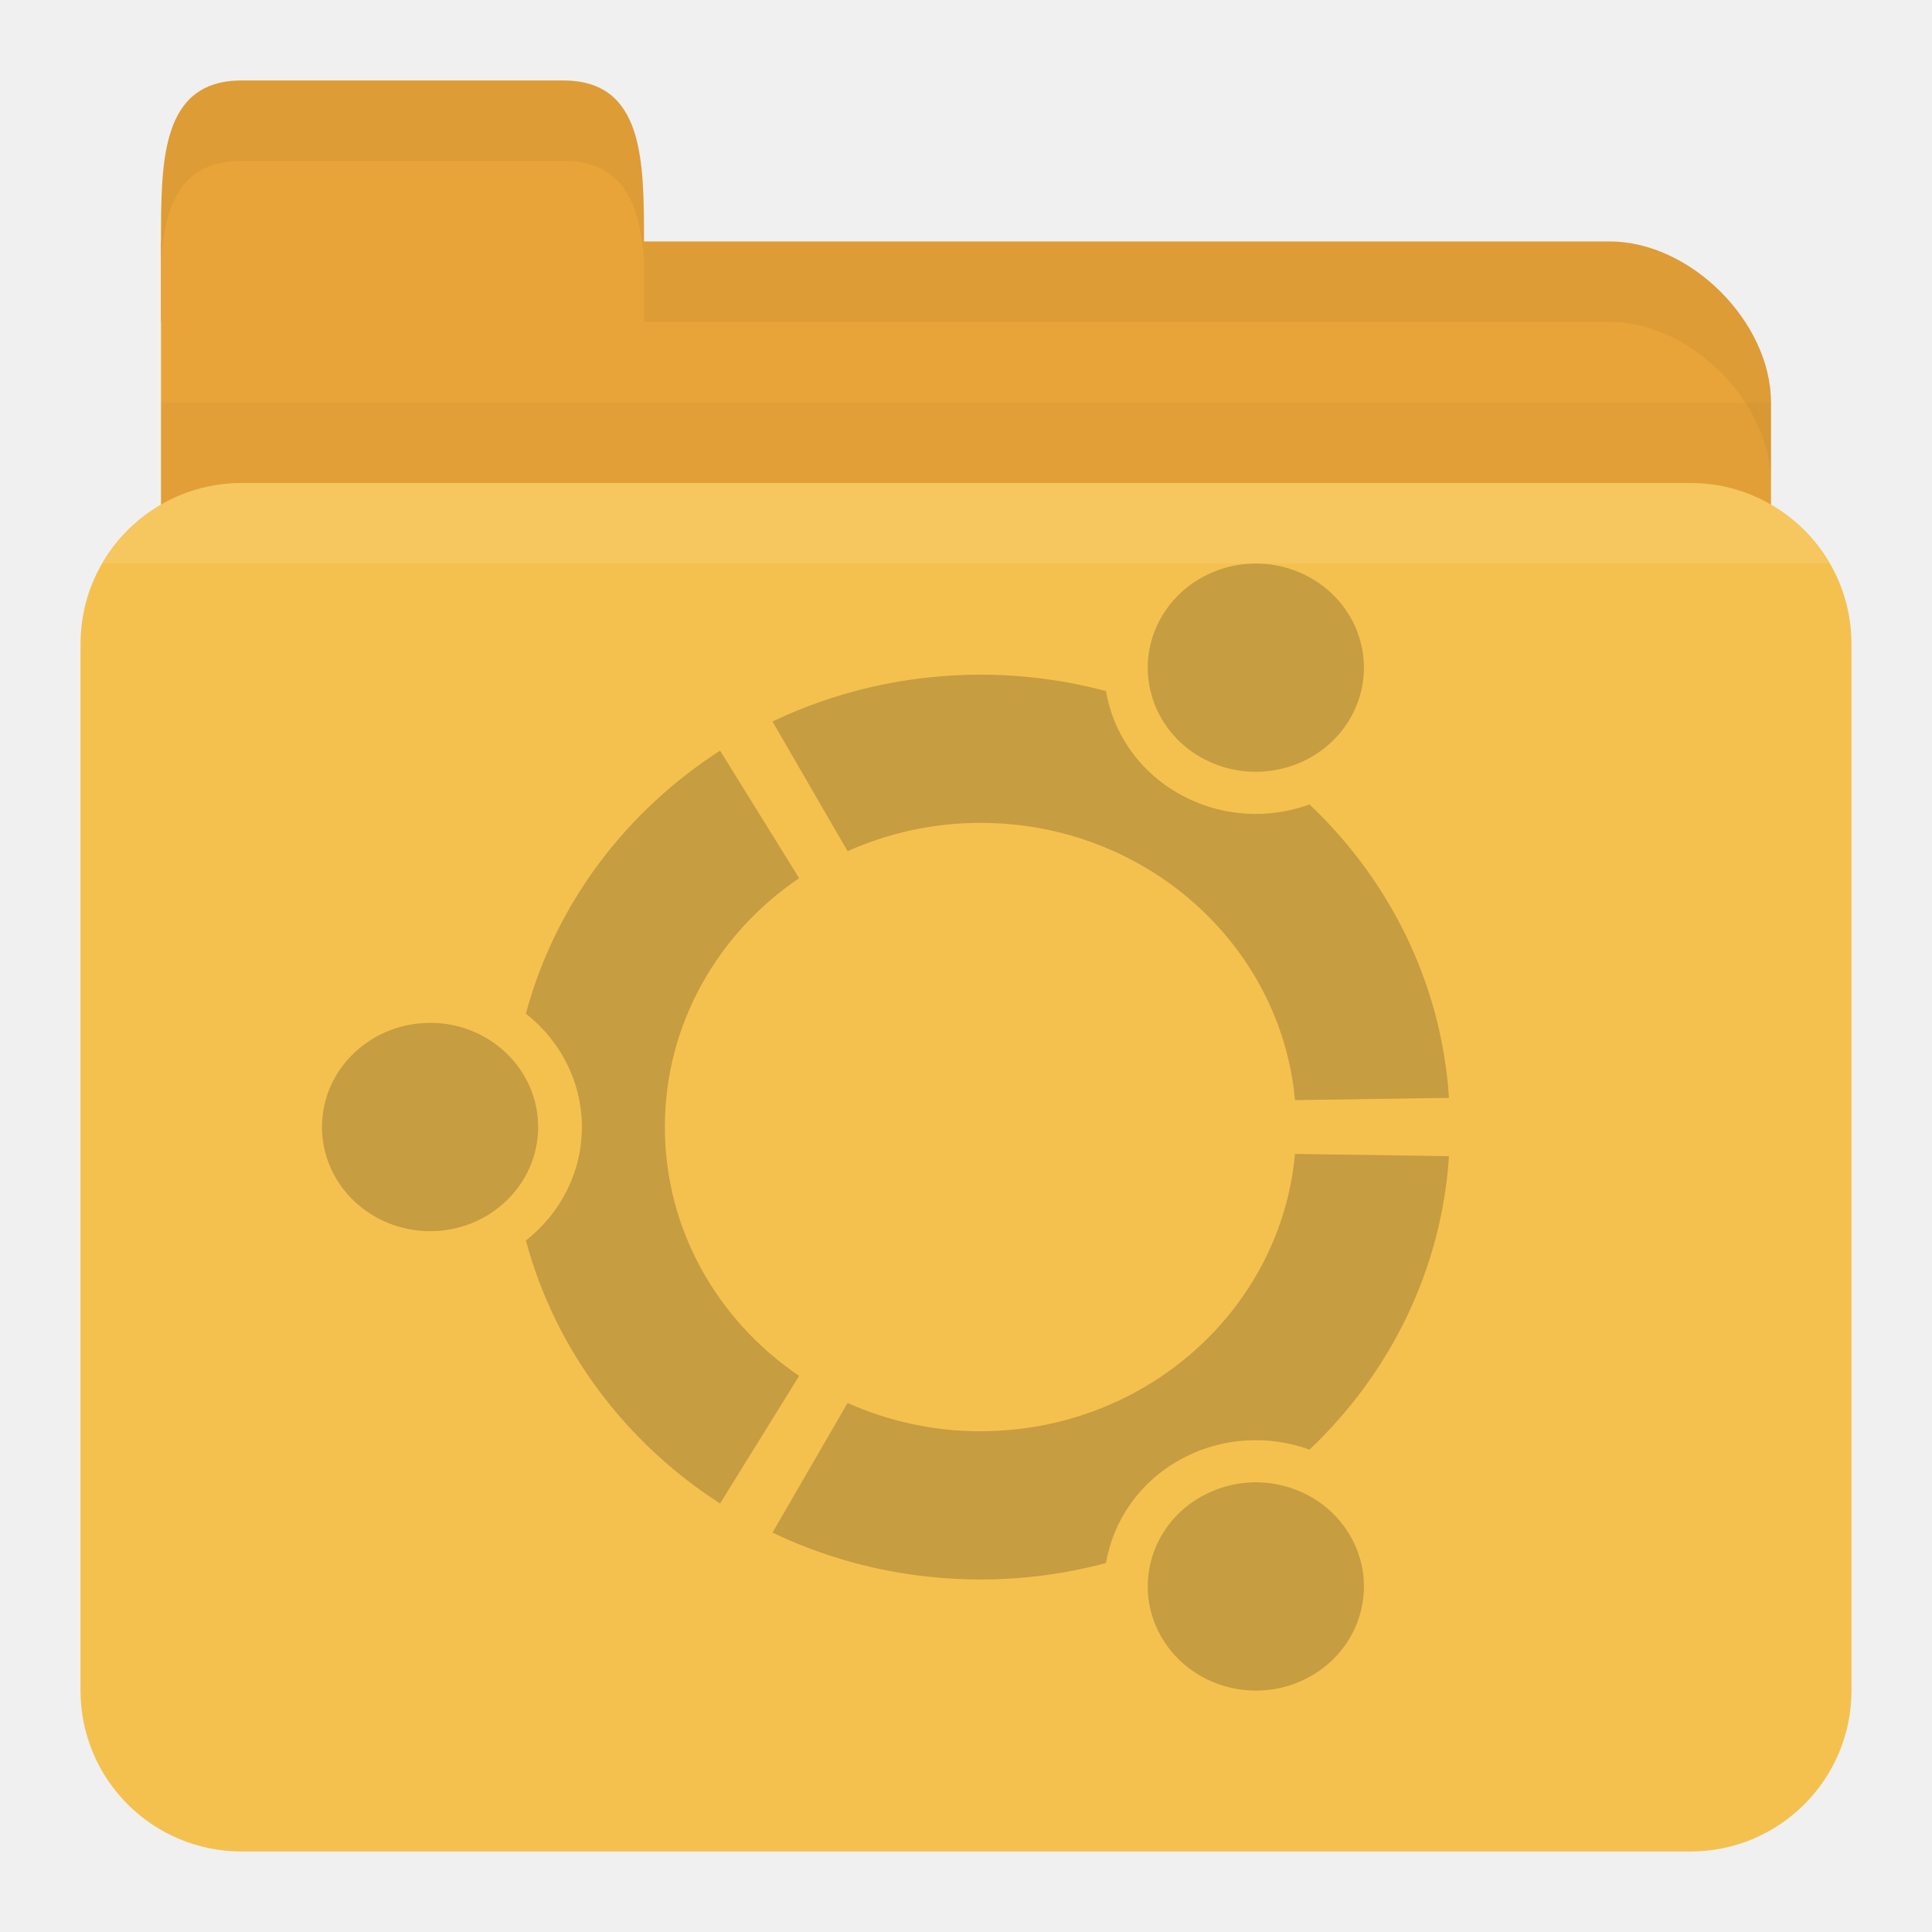
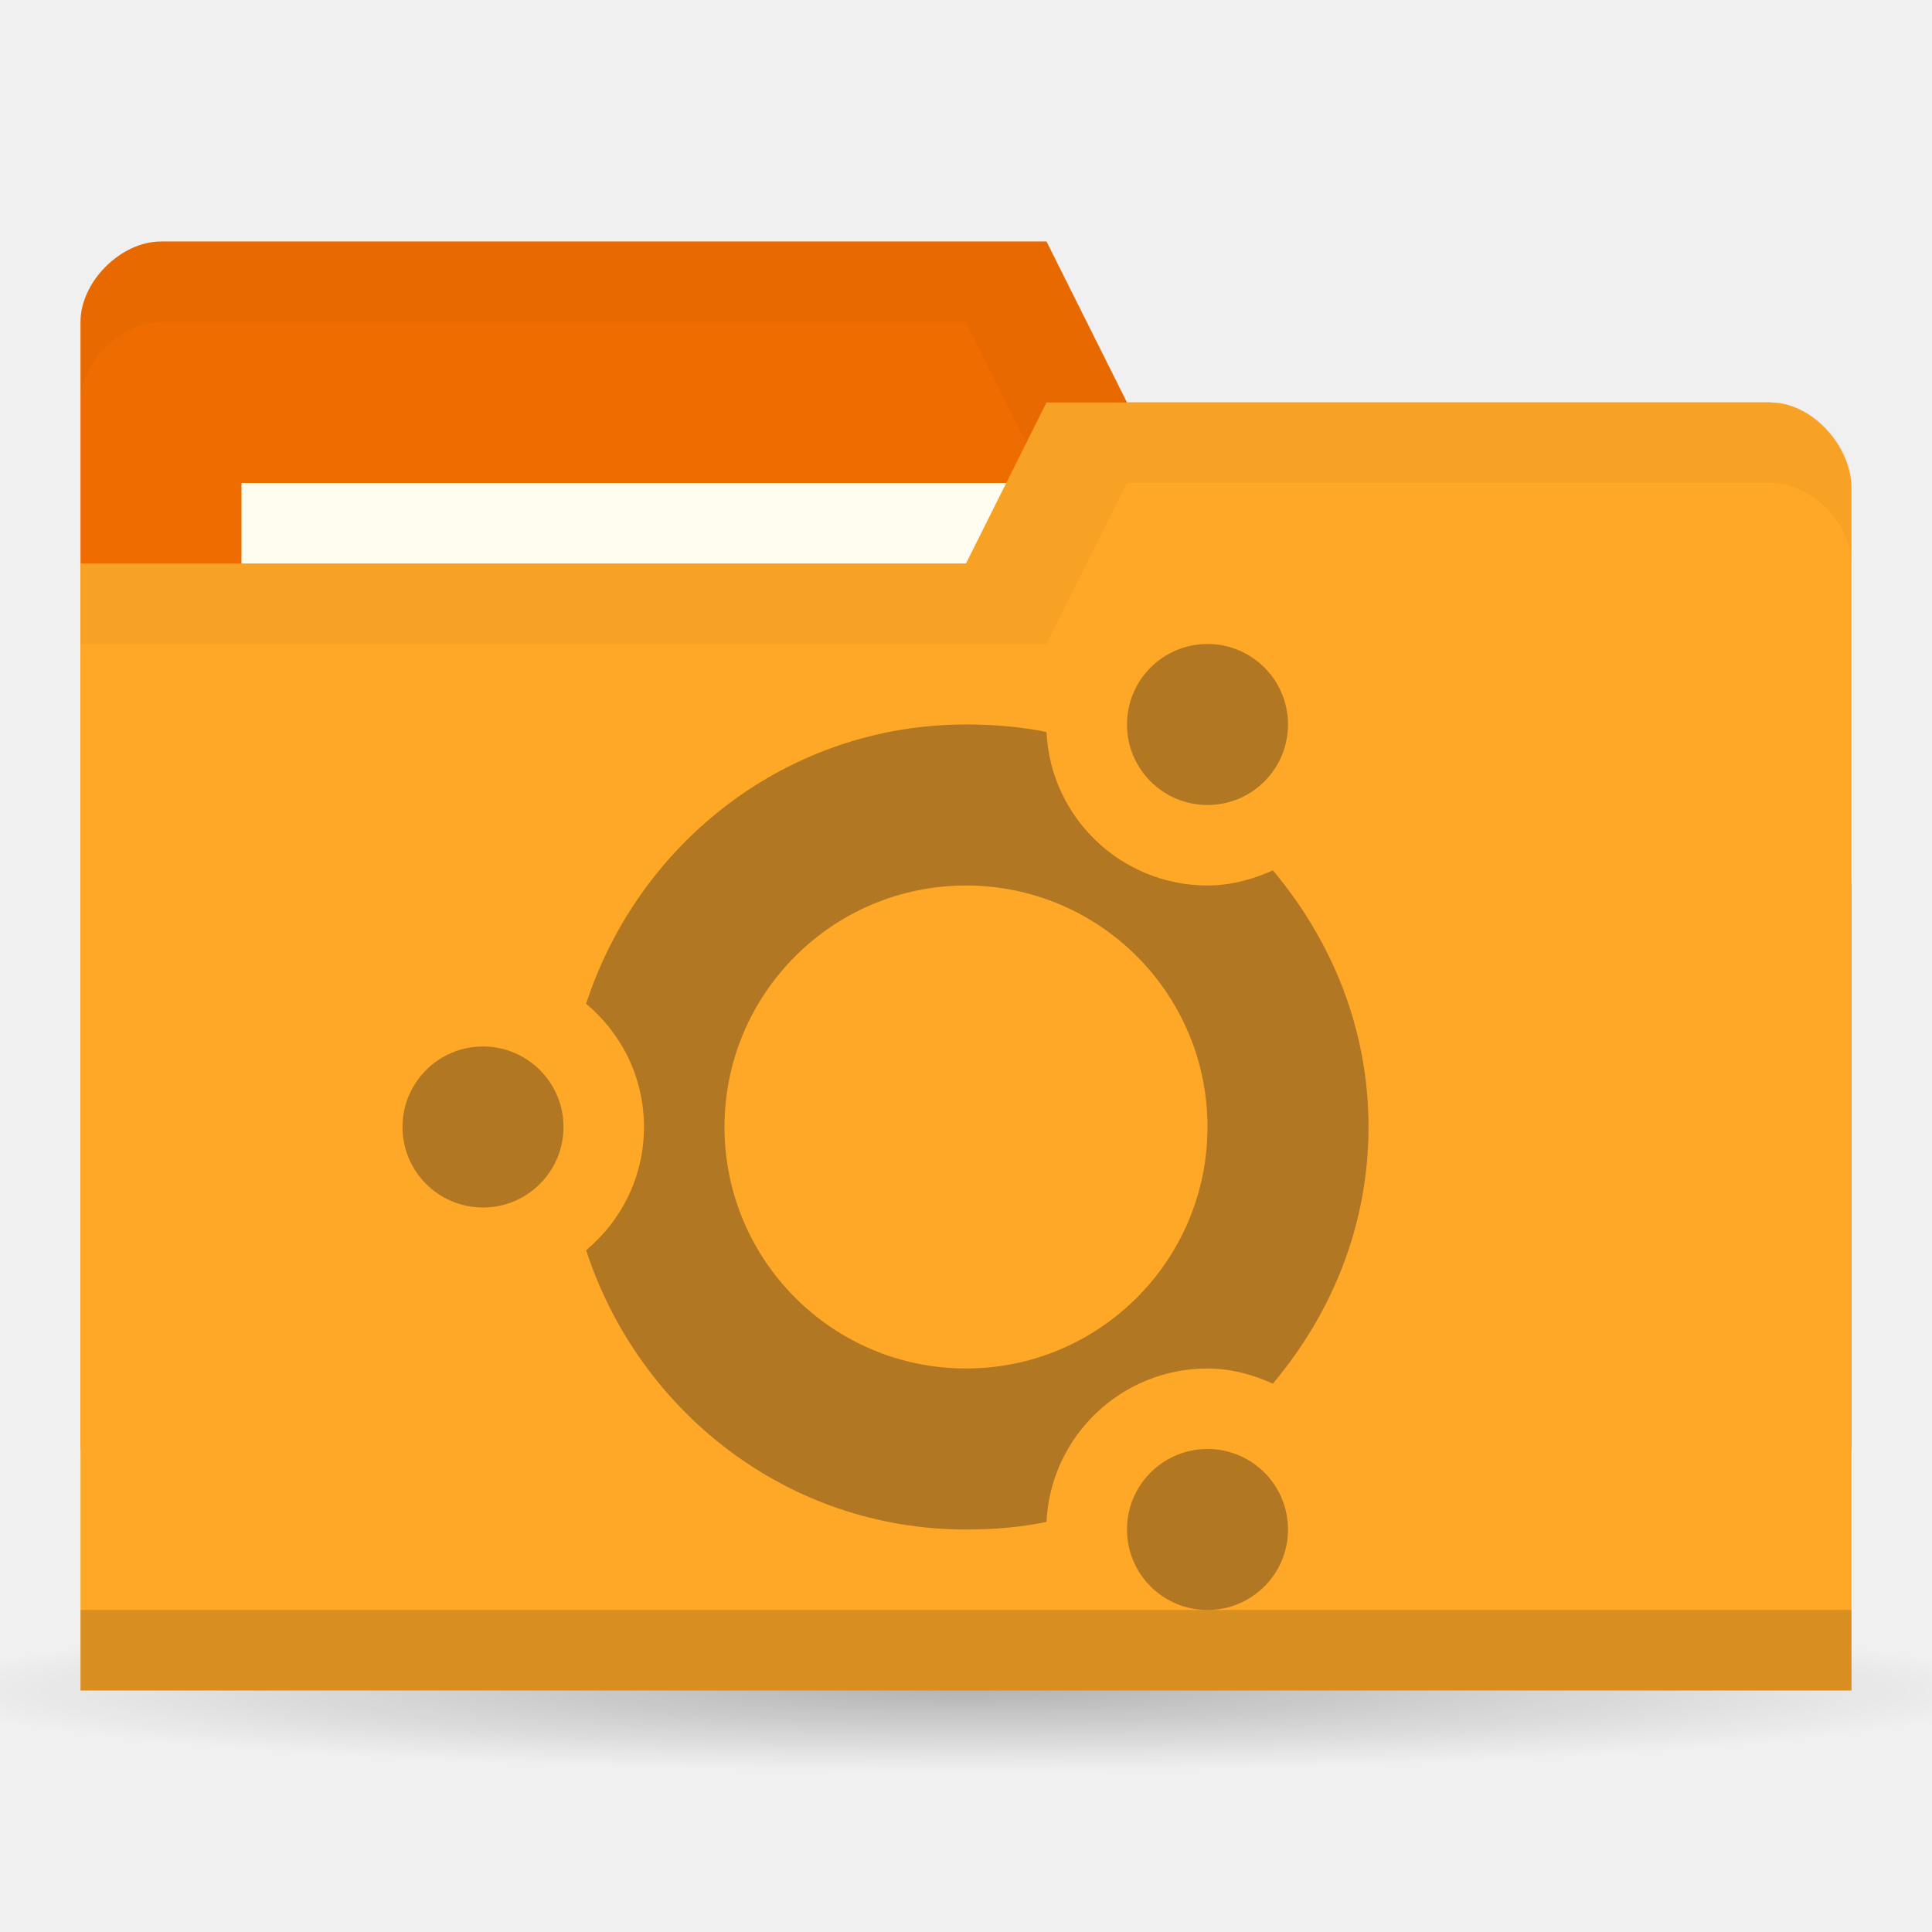
- <svg xmlns="http://www.w3.org/2000/svg" width="24" height="24" id="svg2" version="1.1">
-   <defs id="defs4" />
+ <svg xmlns="http://www.w3.org/2000/svg" xmlns:xlink="http://www.w3.org/1999/xlink" width="24" height="24" id="svg2" version="1.1">
+   <defs id="defs4">
+     <linearGradient id="linearGradient3760">
+       <stop style="stop-color:#000000;stop-opacity:1;" offset="0" id="stop3762" />
+       <stop style="stop-color:#000000;stop-opacity:0;" offset="1" id="stop3764" />
+     </linearGradient>
+     <radialGradient xlink:href="#linearGradient3760" id="radialGradient3766" cx="11" cy="19" fx="11" fy="19" r="11" gradientTransform="matrix(1,0,0,0.09090909,0,17.27273)" gradientUnits="userSpaceOnUse" />
+   </defs>
  <g id="layer1" transform="translate(0,-1028.362)">
-     <path id="path2998" d="m 3,1031.362 17,0 c 1,0 2,1 2,2 l 0,4 c 0,1.108 -0.446,2 -1,2 l -18,0 c -0.554,0 -1,-0.892 -1,-2 l 0,-6 z" style="fill:#e9a439;fill-opacity:1;stroke:none" />
-     <path style="opacity:0.03;fill:#000000;fill-opacity:1;stroke:none" d="m 2,1033.362 0,5 20,0 0,-5 z" id="path3807" />
-     <rect style="fill:#f5c14e;fill-opacity:1;stroke:none" id="rect2990" width="22" height="17" x="1" y="1034.362" rx="2" ry="2" />
-     <path id="path3000" d="m 2,1032.362 0,-1 c 0,-1 0,-2 1,-2 l 4,0 c 1,0 1,1 1,2 l 0,1 z" style="fill:#e9a439;fill-opacity:1;stroke:none" />
-     <path style="opacity:0.05;fill:#000000;fill-opacity:1;stroke:none" d="m 8,1031.362 0,1 1,0 11,0 c 1,0 2,1 2,2 l 0,-1 c 0,-1 -1,-2 -2,-2 l -11,0 z" id="path3002" />
-     <path style="opacity:0.05;fill:#000000;fill-opacity:1;stroke:none" d="m 3,1029.362 c -1,0 -1,1 -1,2 l 0,0.25 c 0.047,-0.703 0.25,-1.25 1,-1.25 l 4,0 c 0.75,0 0.953,0.547 1,1.25 l 0,-0.25 c 0,-1 0,-2 -1,-2 l -4,0 z" id="path3780" />
-     <path style="opacity:0.1;fill:#ffffff;fill-opacity:1;stroke:none" d="m 3,1034.362 c -0.742,0 -1.373,0.403 -1.719,1 l 21.438,0 c -0.345,-0.597 -0.977,-1 -1.719,-1 l -18,0 z" id="rect2991" />
-     <path id="path3872" d="M 5.343,1041.069 C 4.601,1041.069 4,1041.648 4,1042.362 c 0,0.714 0.601,1.294 1.343,1.294 0.741,0 1.342,-0.579 1.342,-1.294 0,-0.715 -0.601,-1.294 -1.342,-1.294 z m 9.586,5.88 c -0.642,0.357 -0.862,1.148 -0.491,1.767 0.371,0.619 1.192,0.831 1.834,0.474 0.642,-0.357 0.862,-1.148 0.491,-1.767 -0.371,-0.619 -1.192,-0.831 -1.833,-0.473 z m -6.67,-4.586 c 0,-1.279 0.659,-2.408 1.668,-3.092 l -0.982,-1.584 c -1.175,0.756 -2.049,1.913 -2.412,3.267 0.424,0.333 0.695,0.84 0.695,1.409 0,0.569 -0.271,1.076 -0.695,1.409 0.363,1.355 1.237,2.511 2.412,3.267 l 0.982,-1.585 c -1.008,-0.684 -1.668,-1.813 -1.668,-3.092 z m 3.922,-3.779 c 2.049,0 3.73,1.514 3.906,3.444 L 18,1042 c -0.094,-1.425 -0.74,-2.705 -1.733,-3.645 -0.51,0.186 -1.1,0.158 -1.61,-0.126 -0.51,-0.284 -0.831,-0.763 -0.918,-1.282 -0.496,-0.132 -1.018,-0.204 -1.558,-0.204 -0.928,0 -1.806,0.21 -2.585,0.582 l 0.933,1.611 c 0.502,-0.225 1.062,-0.352 1.652,-0.352 z m 0,7.558 c -0.59,0 -1.15,-0.127 -1.652,-0.352 l -0.933,1.611 c 0.779,0.372 1.657,0.582 2.585,0.582 0.54,0 1.062,-0.072 1.558,-0.204 0.088,-0.52 0.408,-0.999 0.918,-1.283 0.51,-0.283 1.099,-0.312 1.61,-0.126 0.993,-0.941 1.639,-2.22 1.733,-3.646 l -1.913,-0.027 c -0.176,1.931 -1.857,3.444 -3.906,3.444 z m 2.748,-8.366 c 0.642,0.357 1.463,0.145 1.834,-0.473 0.371,-0.619 0.151,-1.41 -0.491,-1.767 -0.642,-0.357 -1.463,-0.145 -1.834,0.474 -0.371,0.619 -0.151,1.409 0.491,1.767 z" style="line-height:normal;opacity:0.25;color:#000000;fill:#3c2f1b;fill-opacity:1" />
+     <path style="opacity:0.25;fill:url(#radialGradient3766);fill-opacity:1;stroke:none" id="path2990" d="M 22,19 A 11,1 0 1 1 0,19 11,1 0 1 1 22,19 z" transform="matrix(1.181818,0,0,1,-1,1030.362)" />
+     <path id="path3029" d="m 1,1032.362 0,14 22,0 0,-7 -1,-6 -8,0 -1,-2 -11,0 c -0.5,0 -1,0.5 -1,1 z" style="fill:#ef6c00;fill-opacity:1;stroke:none" />
+     <path style="opacity:0.03;fill:#000000;fill-opacity:1;stroke:none" d="m 2,1031.362 c -0.5,0 -1,0.5 -1,1 l 0,1 c 0,-0.5 0.5,-1 1,-1 l 10,0 1,2 9,0 0,6 0,-1 0,-6 -8,0 -1,-2 z" id="path3806" />
+     <rect style="fill:#fffdf0;fill-opacity:1;stroke:none" id="rect3799" width="10" height="4" x="3" y="1034.362" />
+     <path style="fill:#ffa726;fill-opacity:1;stroke:none" d="m 23,1034.429 0,14.933 -22,0 0,-14 11,0 1,-2 9,0 c 0.5,0 1,0.533 1,1.067 z" id="rect2987" />
+     <path id="path3794" d="m 1,1048.362 0,1 22,0 0,-1 z" style="opacity:0.15;fill:#000000;fill-opacity:1;stroke:none" />
+     <path style="fill:none;stroke:none" d="m 12,1033.862 -2.5,1.5 1.5,0 z" id="path3801" />
+     <path style="opacity:0.03;fill:#000000;fill-opacity:1;stroke:none" d="m 13,1033.362 -1,2 -11,0 0,1 12,0 1,-2 8,0 c 0.5,0 1,0.5 1,1 l 0,-1 c 0,-0.5 -0.5,-1 -1,-1 z" id="path3033" />
+     <g style="fill:#3c2f1b;fill-opacity:1" id="g16" transform="matrix(0.75,0,0,0.6,6,416.5449)" />
+     <path style="opacity:0.4;fill:#3c2f1b;fill-opacity:1;stroke:none" d="m 12,1037.362 c -2.219,0 -4.066,1.467 -4.719,3.469 0.439,0.367 0.719,0.914 0.719,1.531 0,0.617 -0.28,1.164 -0.719,1.531 0.653,2.001 2.499,3.469 4.719,3.469 0.345,0 0.675,-0.027 1,-0.094 0.049,-1.061 0.927,-1.906 2,-1.906 0.291,0 0.563,0.076 0.812,0.188 0.73,-0.869 1.188,-1.964 1.188,-3.188 0,-1.224 -0.458,-2.318 -1.188,-3.188 -0.249,0.112 -0.521,0.188 -0.812,0.188 -1.073,0 -1.951,-0.846 -2,-1.906 -0.325,-0.067 -0.655,-0.094 -1,-0.094 z m 0,2 c 1.657,0 3,1.343 3,3 0,1.657 -1.343,3 -3,3 -1.657,0 -3,-1.343 -3,-3 0,-1.657 1.343,-3 3,-3 z" id="path3030" />
+     <path style="opacity:0.4;fill:#3c2f1b;fill-opacity:1;stroke:none" id="path3804" d="m 6,13 a 2,2 0 1 1 -4,0 2,2 0 1 1 4,0 z" transform="matrix(0.5,0,0,0.5,4,1035.862)" />
+     <path style="opacity:0.4;fill:#3c2f1b;fill-opacity:1;stroke:none" id="path3811" d="m 6,13 a 2,2 0 1 1 -4,0 2,2 0 1 1 4,0 z" transform="matrix(0.5,0,0,0.5,13,1040.862)" />
+     <path transform="matrix(0.5,0,0,0.5,13,1030.862)" d="m 6,13 a 2,2 0 1 1 -4,0 2,2 0 1 1 4,0 z" id="path3815" style="opacity:0.4;fill:#3c2f1b;fill-opacity:1;stroke:none" />
  </g>
</svg>
